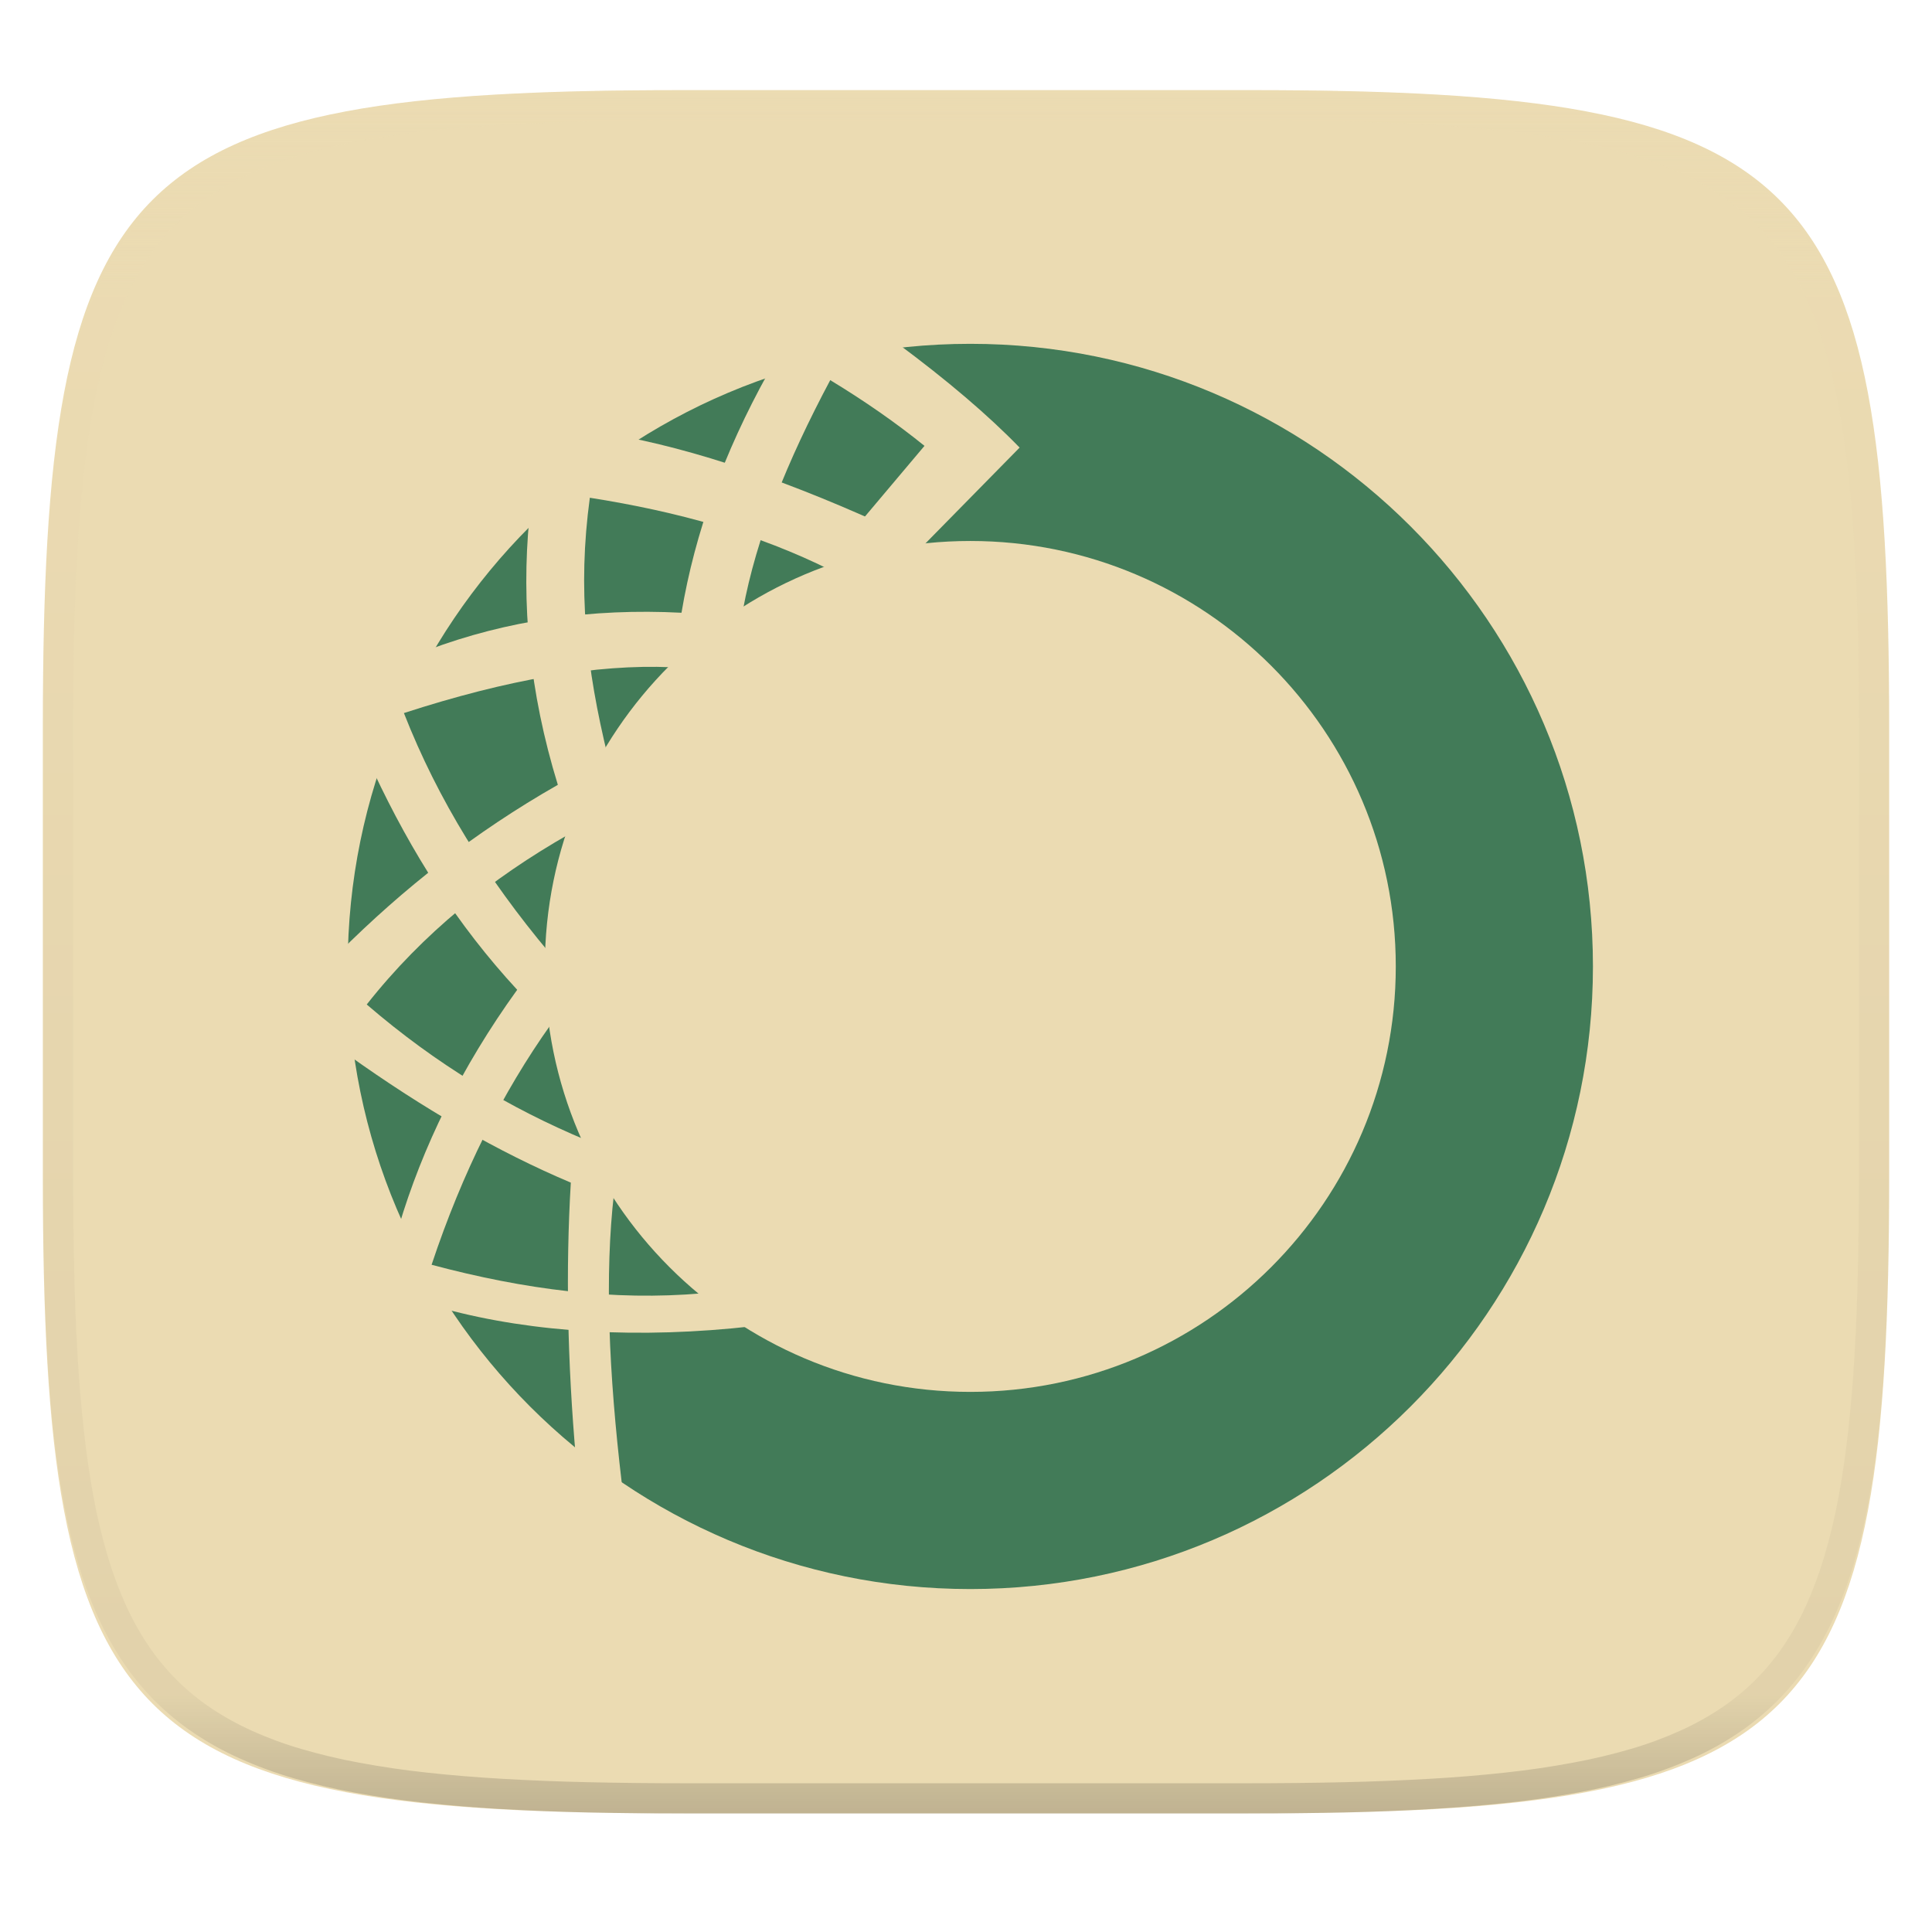
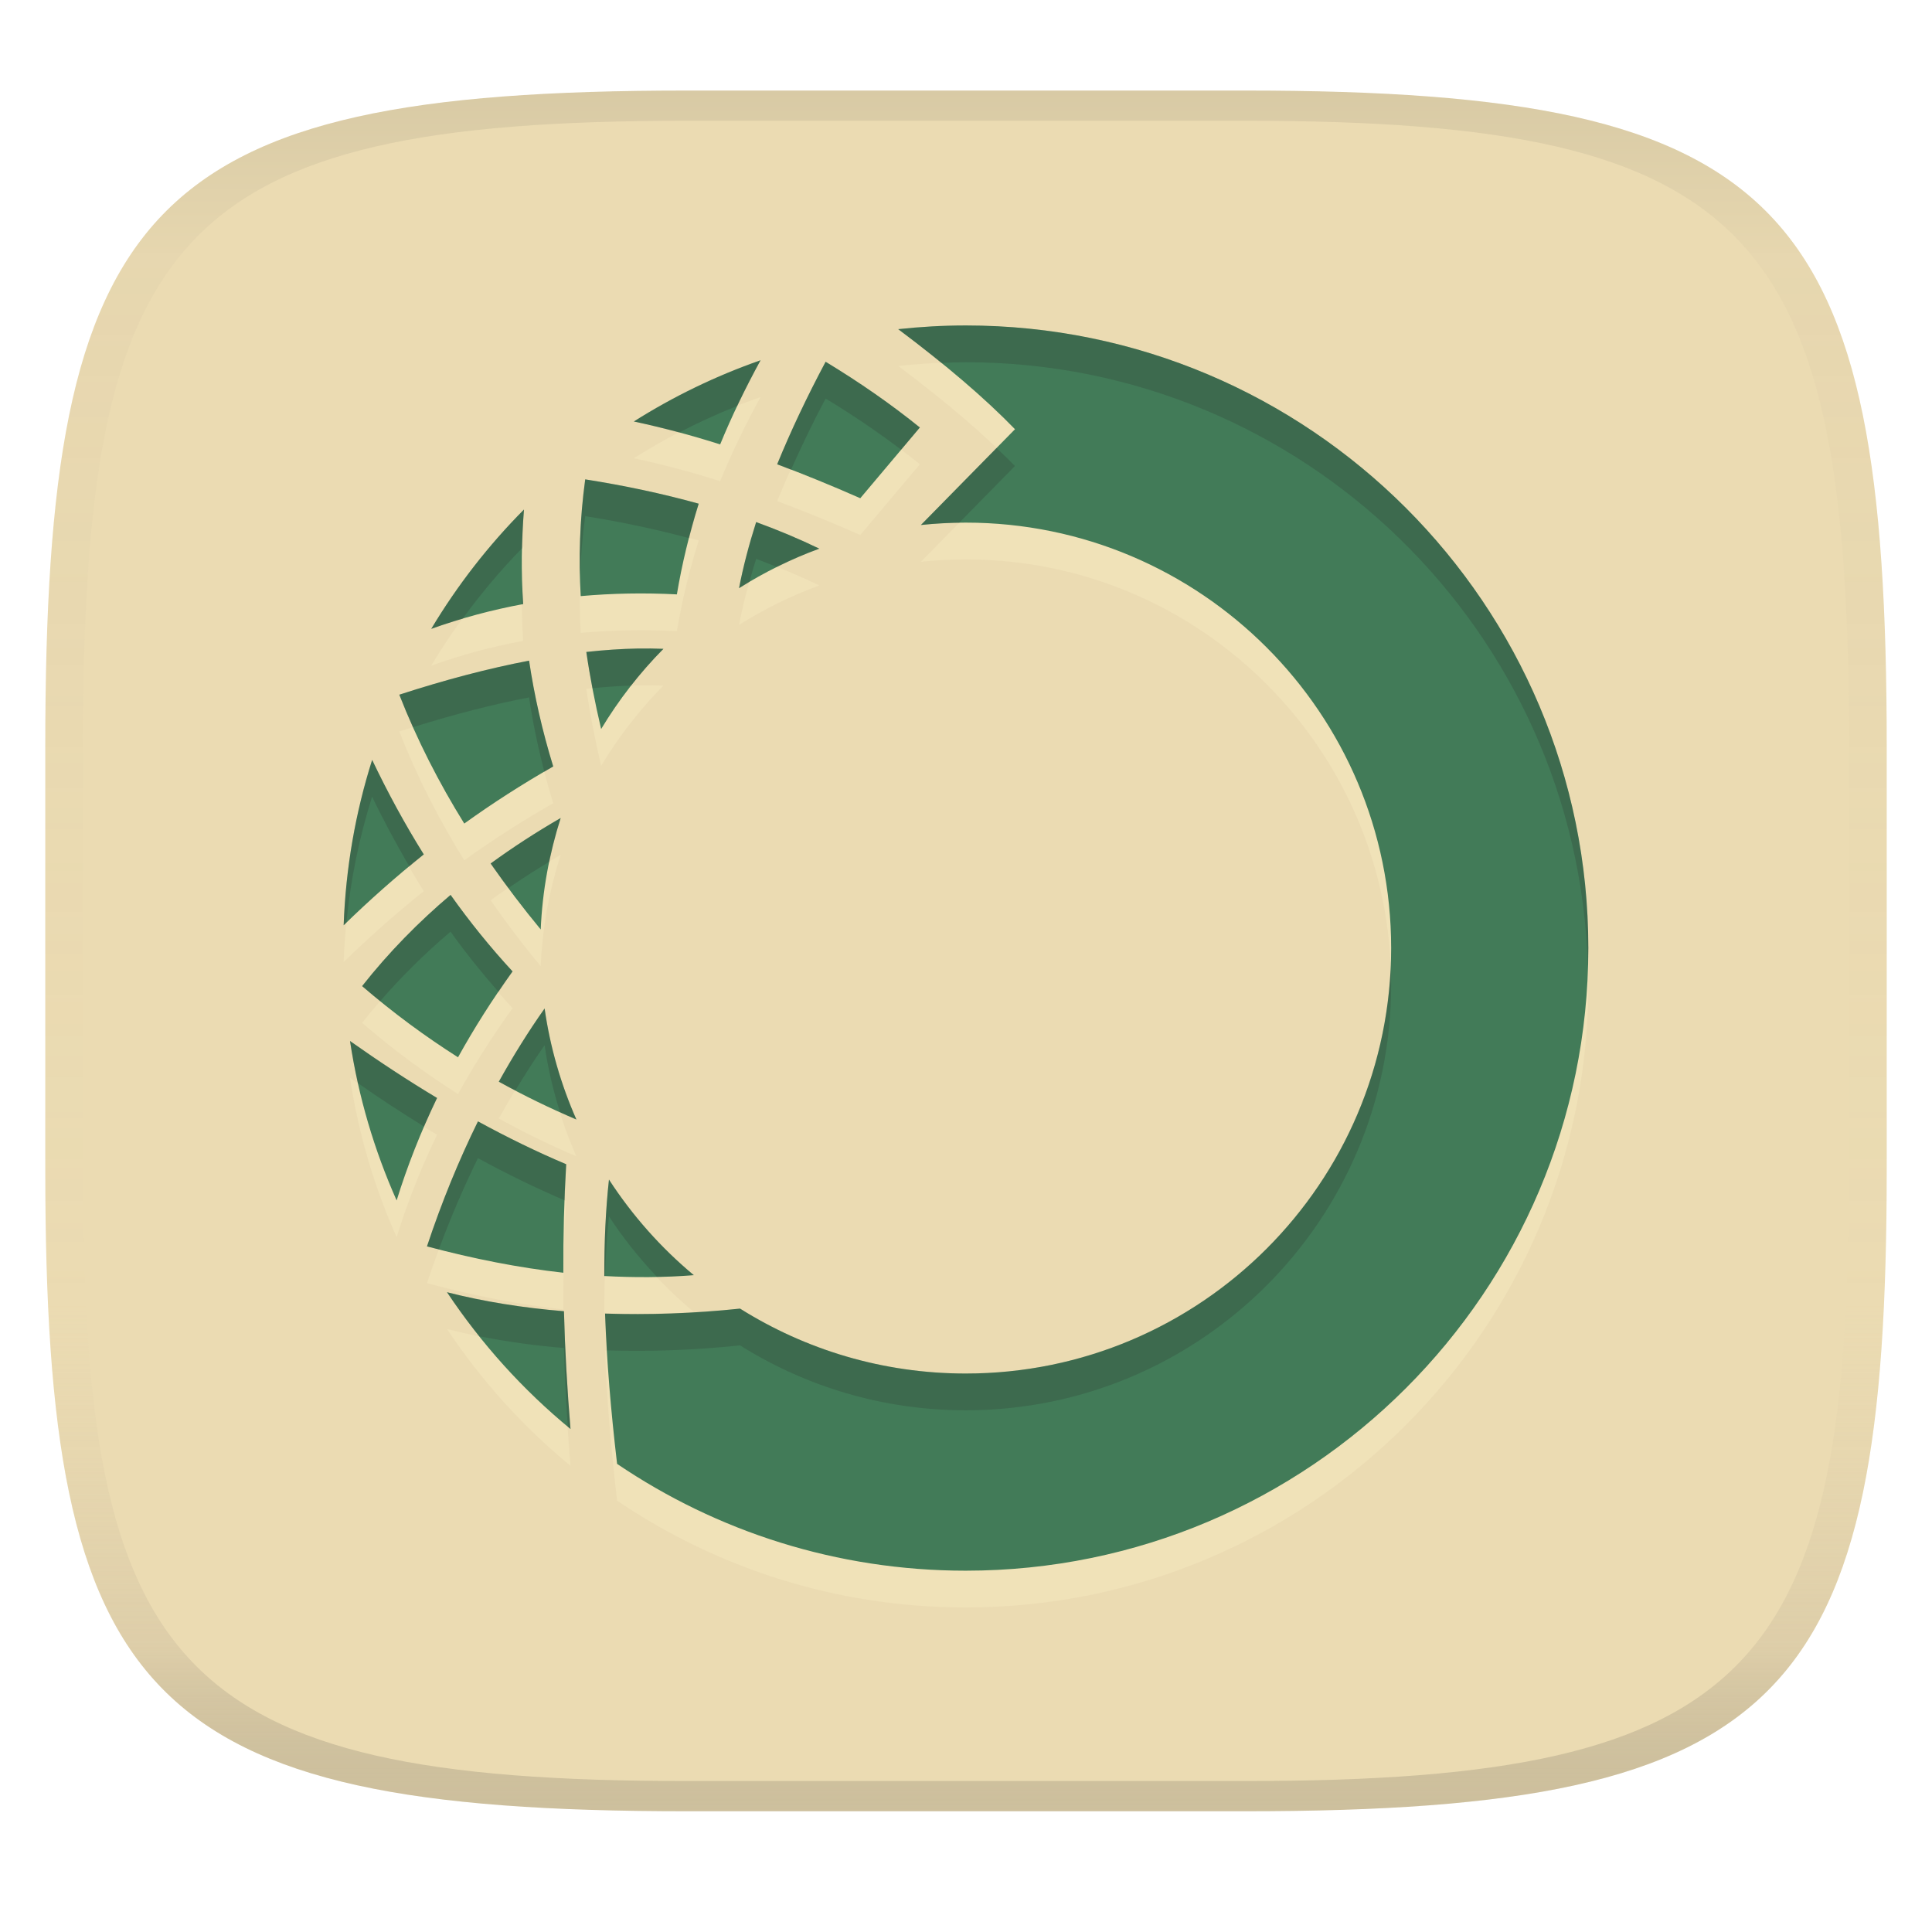
- <svg xmlns="http://www.w3.org/2000/svg" style="isolation:isolate" width="256" height="256">
-   <path fill="#ebdbb2" d="M165.685 11.947c74.055 0 84.639 10.557 84.639 84.544v59.251c0 73.986-10.584 84.543-84.639 84.543h-75.37c-74.055 0-84.639-10.557-84.639-84.543V96.491c0-73.987 10.584-84.544 84.639-84.544h75.37z" filter="url(#a)" />
-   <path fill="#427b58" d="M46.073 128.058c0-45.533 36.967-82.5 82.5-82.5s82.5 36.967 82.5 82.5-36.967 82.5-82.5 82.5-82.5-36.967-82.5-82.5z" />
-   <path fill="none" d="M46.073 128.058c0-45.533 36.967-82.5 82.5-82.5s82.5 36.967 82.5 82.5-36.967 82.5-82.5 82.5-82.5-36.967-82.5-82.5z" />
-   <path fill="#ebdbb2" d="M93.052 171.37l6.761 4.355c-15.055 1.711-29.14.88-40.907-2.292l-6.073-10.885c3.119-10.51 8.284-21.119 15.698-31.396-7.906-8.556-14.008-18.172-19.02-28.875 1.102-3.994 3.518-9.371 7.218-16.157 10.42-3.913 21.62-5.546 33.573-4.927 1.783-10.636 5.612-21.206 11.459-31.739l17.072-4.011c6.671 4.938 12.103 9.569 16.271 13.865L122.042 72.6l-8.136-3.323 8.594-10.198c-3.781-3.056-7.935-5.949-12.489-8.709-5.714 10.729-9.791 20.822-11.573 30.48l-9.511 7.562c-9.871-.424-21.664 1.61-35.406 6.073 4.537 11.58 11.048 21.949 19.25 31.74l.229 9.51c-6.415 9.015-11.753 19.643-15.812 31.854 12.376 3.301 24.111 4.8 35.864 3.781z" />
-   <path fill="#ebdbb2" d="M82.396 196.579c-1.742-14.746-2.287-27.705-1.031-38.5l-3.667-6.99c-10.123-4.232-19.797-9.971-29.104-17.989 7.477-9.482 16.595-16.749 26.812-22.573l5.157-10.198c-2.897-11.864-4.054-22.226-2.407-34.375 11.607 1.829 22.205 4.75 31.969 9.625l12.031-3.667c-14.818-7.11-27.833-11.761-39.073-13.979-5.461 2.826-9.768 6.426-12.947 10.771-1.075 11.148-.025 22.93 3.781 35.291-11.001 6.268-20.426 13.687-28.99 22.23l1.146 13.52c10.179 7.28 20.043 12.942 29.563 16.959-.693 11.606-.445 23.847.687 36.666l6.073 3.209z" />
-   <path fill="#ebdbb2" d="M72.198 128.058c0-31.114 25.261-56.375 56.375-56.375s56.375 25.261 56.375 56.375-25.261 56.375-56.375 56.375-56.375-25.261-56.375-56.375z" />
-   <g opacity=".4">
-     <linearGradient id="b" x1=".517" x2=".517" y2="1" gradientTransform="matrix(244.65 0 0 228.34 5.68 11.95)" gradientUnits="userSpaceOnUse">
-       <stop offset="0%" stop-color="#ebdbb2" />
-       <stop offset="12.5%" stop-color="#ebdbb2" stop-opacity=".098" />
-       <stop offset="92.5%" stop-opacity=".098" />
-       <stop offset="100%" stop-opacity=".498" />
+ <svg xmlns="http://www.w3.org/2000/svg" width="256" height="256" version="1.1">
+   <linearGradient id="b" x1=".5" x2=".5" y2="1" gradientTransform="matrix(244,0,0,228,5.981,12)" gradientUnits="userSpaceOnUse">
+     <stop stop-color="#ebdbb2" offset="0" />
+     <stop stop-color="#ebdbb2" offset="1" />
+   </linearGradient>
+   <defs>
+     <linearGradient id="linearGradient31" x1=".5" x2=".5" y2="1" gradientTransform="matrix(244,0,0,228,5.988,12)" gradientUnits="userSpaceOnUse">
+       <stop stop-color="#282828" stop-opacity=".1" offset="0" />
+       <stop stop-color="#bdae93" stop-opacity=".1" offset=".1" />
+       <stop stop-color="#d5c4a1" stop-opacity="0" offset=".702" />
+       <stop stop-color="#bdae93" stop-opacity=".302" offset=".9" />
+       <stop stop-color="#282828" stop-opacity=".15" offset="1" />
    </linearGradient>
-     <path fill="url(#b)" fill-rule="evenodd" d="M165.068 11.951c4.328-.01 8.656.04 12.984.138 3.875.078 7.75.226 11.626.452 3.453.196 6.905.481 10.348.854 3.06.335 6.118.786 9.148 1.346a80.47 80.47 0 0 1 8.046 1.916 53.64 53.64 0 0 1 7.023 2.584 40.413 40.413 0 0 1 6.06 3.35 35.176 35.176 0 0 1 5.134 4.215 35.072 35.072 0 0 1 4.22 5.119 41.692 41.692 0 0 1 3.363 6.042 55.982 55.982 0 0 1 2.597 7.005 80.224 80.224 0 0 1 1.918 8.037 124.43 124.43 0 0 1 1.348 9.127c.374 3.439.659 6.878.856 10.326.226 3.861.373 7.732.462 11.593.088 4.323.138 8.646.128 12.96v58.21c.01 4.324-.04 8.637-.128 12.96a325.177 325.177 0 0 1-.462 11.593 200.984 200.984 0 0 1-.856 10.326 124.691 124.691 0 0 1-1.348 9.137 80.687 80.687 0 0 1-1.918 8.027 55.414 55.414 0 0 1-2.597 7.005 41.18 41.18 0 0 1-3.364 6.042 34.559 34.559 0 0 1-4.22 5.119 35.177 35.177 0 0 1-5.134 4.215 40.412 40.412 0 0 1-6.059 3.35 55.138 55.138 0 0 1-7.023 2.594 77.806 77.806 0 0 1-8.046 1.906 120 120 0 0 1-9.148 1.346c-3.443.373-6.895.658-10.348.854-3.875.226-7.75.374-11.626.462-4.328.088-8.656.138-12.984.128H90.942c-4.328.01-8.656-.04-12.984-.128a328.387 328.387 0 0 1-11.626-.462 203.003 203.003 0 0 1-10.348-.854 120 120 0 0 1-9.148-1.346 77.806 77.806 0 0 1-8.046-1.906 55.139 55.139 0 0 1-7.023-2.594 40.413 40.413 0 0 1-6.06-3.35 35.176 35.176 0 0 1-5.134-4.215 34.56 34.56 0 0 1-4.22-5.119 41.183 41.183 0 0 1-3.363-6.042 55.415 55.415 0 0 1-2.597-7.005 80.682 80.682 0 0 1-1.918-8.027 124.688 124.688 0 0 1-1.348-9.137 200.993 200.993 0 0 1-.856-10.326 325.212 325.212 0 0 1-.462-11.593 569.197 569.197 0 0 1-.128-12.96v-58.21c-.01-4.314.04-8.637.128-12.96.089-3.86.236-7.732.462-11.593.197-3.448.482-6.887.856-10.326.335-3.055.787-6.101 1.348-9.127a80.219 80.219 0 0 1 1.918-8.037 55.983 55.983 0 0 1 2.597-7.005 41.695 41.695 0 0 1 3.364-6.042 35.072 35.072 0 0 1 4.22-5.119 35.176 35.176 0 0 1 5.134-4.215 40.413 40.413 0 0 1 6.059-3.35 53.64 53.64 0 0 1 7.023-2.584 80.47 80.47 0 0 1 8.046-1.916 125.11 125.11 0 0 1 9.148-1.346c3.443-.373 6.895-.658 10.348-.854 3.875-.226 7.75-.374 11.626-.452 4.328-.098 8.656-.148 12.984-.138h74.126zm.01 4.009c4.298-.01 8.597.039 12.895.127 3.827.089 7.653.236 11.48.452 3.383.197 6.766.472 10.13.845 2.971.315 5.932.747 8.863 1.297a75.943 75.943 0 0 1 7.653 1.818 50.493 50.493 0 0 1 6.501 2.397 37.038 37.038 0 0 1 5.47 3.026 30.383 30.383 0 0 1 4.524 3.724 31.05 31.05 0 0 1 3.738 4.519 37.271 37.271 0 0 1 3.03 5.443 51.46 51.46 0 0 1 2.4 6.494 75.563 75.563 0 0 1 1.829 7.634c.54 2.928.974 5.875 1.298 8.842.374 3.36.65 6.73.846 10.11.217 3.822.374 7.634.453 11.456.088 4.293.137 8.577.137 12.87v58.212c0 4.293-.049 8.577-.137 12.87a317.503 317.503 0 0 1-.453 11.456c-.196 3.38-.472 6.75-.846 10.12a121.689 121.689 0 0 1-1.298 8.832 75.562 75.562 0 0 1-1.83 7.634 50.902 50.902 0 0 1-2.4 6.494 36.767 36.767 0 0 1-3.03 5.443 30.615 30.615 0 0 1-3.737 4.53 30.938 30.938 0 0 1-4.525 3.713 37.038 37.038 0 0 1-5.469 3.026 49.07 49.07 0 0 1-6.501 2.397 75.942 75.942 0 0 1-7.653 1.818c-2.931.55-5.892.982-8.863 1.306-3.364.364-6.747.649-10.13.836-3.827.216-7.653.373-11.48.452-4.298.098-8.597.137-12.895.137H90.932c-4.298 0-8.597-.04-12.895-.137a320.093 320.093 0 0 1-11.48-.452 193.696 193.696 0 0 1-10.13-.836 116.71 116.71 0 0 1-8.863-1.306 75.942 75.942 0 0 1-7.653-1.818 49.07 49.07 0 0 1-6.501-2.397 37.038 37.038 0 0 1-5.47-3.026 30.938 30.938 0 0 1-4.524-3.714 30.615 30.615 0 0 1-3.738-4.529 36.766 36.766 0 0 1-3.03-5.443 50.903 50.903 0 0 1-2.4-6.494 75.567 75.567 0 0 1-1.829-7.634 121.69 121.69 0 0 1-1.298-8.832c-.374-3.37-.65-6.74-.846-10.12a317.535 317.535 0 0 1-.453-11.456 623.851 623.851 0 0 1-.137-12.87V97.014c0-4.293.049-8.577.137-12.87.079-3.822.236-7.634.453-11.456.197-3.38.472-6.75.846-10.11.324-2.967.757-5.914 1.298-8.842a75.568 75.568 0 0 1 1.83-7.634 51.46 51.46 0 0 1 2.4-6.494 37.27 37.27 0 0 1 3.03-5.443 31.05 31.05 0 0 1 3.737-4.52 30.384 30.384 0 0 1 4.525-3.723 37.039 37.039 0 0 1 5.469-3.026 50.494 50.494 0 0 1 6.501-2.397 75.943 75.943 0 0 1 7.653-1.818c2.931-.55 5.892-.982 8.863-1.297 3.364-.373 6.747-.648 10.13-.845a344.71 344.71 0 0 1 11.48-.452c4.298-.088 8.597-.137 12.895-.127H165.078z" />
-   </g>
+   </defs>
+   <path d="m165 12c72 0 85 15 85 87v56c0 70-13 85-85 85h-74c-72 0-85-15-85-85v-56c0-72 13-87 85-87z" fill="url(#b)" style="isolation:isolate" />
+   <path d="m127.96 48c-3.024 0-6.006 0.174-8.945 0.492 6.294 4.708 11.482 9.141 15.477 13.258l-12.469 12.689c1.952-0.205 3.932-0.314 5.938-0.314 31.114 0 56.375 25.261 56.375 56.375 0 31.114-25.261 56.375-56.375 56.375-10.983 0-21.229-3.16-29.9-8.602-6.168 0.65-12.151 0.849-17.887 0.66 0.212 6.2 0.763 12.848 1.594 19.912 13.184 8.933 29.083 14.154 46.193 14.154 45.533 0 82.5-36.967 82.5-82.5s-36.967-82.5-82.5-82.5zm-27.184 4.613c-5.935 2.074-11.559 4.806-16.789 8.111 3.641 0.778 7.435 1.763 11.438 3.037 1.525-3.722 3.324-7.437 5.352-11.148zm8.623 0.197c-2.474 4.644-4.615 9.164-6.42 13.586 3.542 1.323 7.212 2.821 11.012 4.496l7.896-9.373c-3.781-3.056-7.934-5.949-12.488-8.709zm-31.855 15.584c-0.734 5.415-0.884 10.472-0.598 15.469 4.148-0.372 8.395-0.454 12.744-0.229 0.673-4.015 1.638-8.02 2.893-12.018-4.824-1.341-9.824-2.401-15.039-3.223zm-8.113 3.994c-4.706 4.74-8.837 10.051-12.289 15.814 3.949-1.417 8.008-2.51 12.176-3.283-0.27-4.26-0.219-8.437 0.113-12.531zm30.764 1.662c-0.938 2.96-1.715 5.882-2.268 8.76 3.328-2.102 6.889-3.861 10.637-5.236-2.723-1.318-5.513-2.484-8.369-3.523zm-15.672 16.758c-2.19 0.04-4.47 0.196-6.832 0.455 0.48 3.337 1.141 6.717 1.963 10.211 2.329-3.865 5.098-7.436 8.256-10.625-1.107-0.04-2.231-0.062-3.387-0.041zm-14.416 1.607c-5.349 1.022-11.078 2.522-17.197 4.51 2.347 5.99 5.24 11.647 8.607 17.076 3.732-2.683 7.649-5.207 11.789-7.566-1.466-4.761-2.515-9.433-3.199-14.02zm-20.795 13.15c-2.205 6.952-3.501 14.303-3.775 21.914 3.388-3.302 6.914-6.433 10.617-9.391-2.496-3.995-4.764-8.167-6.842-12.523zm24.984 7.699c-3.214 1.854-6.311 3.863-9.287 6.031 2.072 2.97 4.274 5.883 6.639 8.738 0.221-5.132 1.143-10.081 2.648-14.77zm-14.59 10.189c-4.236 3.588-8.171 7.58-11.725 12.086 4.159 3.583 8.396 6.69 12.709 9.432 2.119-3.823 4.519-7.624 7.229-11.379-2.982-3.228-5.706-6.608-8.213-10.139zm12.457 15.051c-2.15 3.047-4.169 6.291-6.068 9.701 3.376 1.875 6.803 3.532 10.281 5.014-2.036-4.615-3.477-9.551-4.213-14.715zm-25.783 4.311c1.112 7.412 3.227 14.494 6.176 21.125 1.402-4.522 3.182-9.059 5.357-13.578-3.796-2.274-7.643-4.799-11.533-7.547zm16.951 10.65c-2.534 5.152-4.797 10.67-6.756 16.564 6.156 1.642 12.152 2.831 18.072 3.49-0.023-4.891 0.097-9.689 0.377-14.377-3.841-1.621-7.742-3.523-11.693-5.678zm17.359 7.711c-0.433 3.979-0.633 8.242-0.617 12.779 3.969 0.218 7.914 0.203 11.859-0.115-4.354-3.624-8.144-7.9-11.242-12.664zm-21.461 14.924c4.538 6.822 10.056 12.935 16.365 18.127-0.438-5.3-0.737-10.51-0.867-15.607-5.481-0.448-10.677-1.286-15.498-2.519z" fill="#fbf1c7" opacity=".3" style="isolation:isolate" />
+   <path d="m127.96 43.125c-3.024 0-6.006 0.174-8.945 0.492 6.294 4.708 11.482 9.141 15.477 13.258l-12.469 12.689c1.952-0.205 3.932-0.314 5.938-0.314 31.114 0 56.375 25.261 56.375 56.375 0 31.114-25.261 56.375-56.375 56.375-10.983 0-21.229-3.16-29.9-8.602-6.168 0.65-12.151 0.849-17.887 0.66 0.212 6.2 0.763 12.848 1.594 19.912 13.184 8.933 29.083 14.154 46.193 14.154 45.533 0 82.5-36.967 82.5-82.5s-36.967-82.5-82.5-82.5zm-27.184 4.613c-5.935 2.074-11.559 4.806-16.789 8.111 3.641 0.778 7.435 1.763 11.438 3.037 1.525-3.722 3.324-7.437 5.352-11.148zm8.623 0.197c-2.474 4.644-4.615 9.164-6.42 13.586 3.542 1.323 7.212 2.821 11.012 4.496l7.896-9.373c-3.781-3.056-7.934-5.949-12.488-8.709zm-31.855 15.584c-0.734 5.415-0.884 10.472-0.598 15.469 4.148-0.372 8.395-0.454 12.744-0.229 0.673-4.015 1.638-8.02 2.893-12.018-4.824-1.341-9.824-2.401-15.039-3.223zm-8.113 3.994c-4.706 4.74-8.837 10.051-12.289 15.814 3.949-1.417 8.008-2.51 12.176-3.283-0.27-4.26-0.219-8.437 0.113-12.531zm30.764 1.662c-0.938 2.96-1.715 5.882-2.268 8.76 3.328-2.102 6.889-3.861 10.637-5.236-2.723-1.318-5.513-2.484-8.369-3.523zm-15.672 16.758c-2.19 0.04-4.47 0.196-6.832 0.455 0.48 3.337 1.141 6.717 1.963 10.211 2.329-3.865 5.098-7.436 8.256-10.625-1.107-0.04-2.231-0.062-3.387-0.041zm-14.416 1.607c-5.349 1.022-11.078 2.522-17.197 4.51 2.347 5.99 5.24 11.647 8.607 17.076 3.732-2.683 7.649-5.207 11.789-7.566-1.466-4.761-2.515-9.433-3.199-14.02zm-20.795 13.15c-2.205 6.952-3.501 14.303-3.775 21.914 3.388-3.302 6.914-6.433 10.617-9.391-2.496-3.995-4.764-8.167-6.842-12.523zm24.984 7.699c-3.214 1.854-6.311 3.863-9.287 6.031 2.072 2.97 4.274 5.883 6.639 8.738 0.221-5.132 1.143-10.081 2.648-14.77zm-14.59 10.189c-4.236 3.588-8.171 7.58-11.725 12.086 4.159 3.583 8.396 6.69 12.709 9.432 2.119-3.823 4.519-7.624 7.229-11.379-2.982-3.228-5.706-6.608-8.213-10.139zm12.457 15.051c-2.15 3.047-4.169 6.291-6.068 9.701 3.376 1.875 6.803 3.532 10.281 5.014-2.036-4.615-3.477-9.551-4.213-14.715zm-25.783 4.311c1.112 7.412 3.227 14.494 6.176 21.125 1.402-4.522 3.182-9.059 5.357-13.578-3.796-2.274-7.643-4.799-11.533-7.547zm16.951 10.65c-2.534 5.152-4.797 10.67-6.756 16.564 6.156 1.642 12.152 2.831 18.072 3.49-0.023-4.891 0.097-9.689 0.377-14.377-3.841-1.621-7.742-3.523-11.693-5.678zm17.359 7.711c-0.433 3.979-0.633 8.242-0.617 12.779 3.969 0.218 7.914 0.203 11.859-0.115-4.354-3.624-8.144-7.9-11.242-12.664zm-21.461 14.924c4.538 6.822 10.056 12.935 16.365 18.127-0.438-5.3-0.737-10.51-0.867-15.607-5.481-0.448-10.677-1.286-15.498-2.519z" fill="#427b58" style="isolation:isolate" />
+   <path d="m127.96 43.125c-3.024 0-6.008 0.174-8.947 0.492 2.038 1.525 3.917 3.009 5.721 4.475 1.072-0.043 2.144-0.092 3.227-0.092 44.715 0 81.141 35.658 82.436 80.063 0.024-0.812 0.062-1.62 0.062-2.438 0-45.533-36.965-82.5-82.498-82.5zm-27.186 4.613c-5.935 2.074-11.559 4.806-16.789 8.111 1.954 0.417 3.963 0.907 6.014 1.457 2.495-1.298 5.061-2.475 7.697-3.518 0.959-2.018 1.977-4.035 3.078-6.051zm8.625 0.197c-2.474 4.644-4.615 9.164-6.42 13.586 0.601 0.224 1.226 0.484 1.834 0.719 1.389-3.096 2.879-6.224 4.586-9.43 3.582 2.171 6.907 4.429 10.008 6.779l2.481-2.945c-3.781-3.056-7.934-5.949-12.488-8.709zm22.648 11.426-10.025 10.203c1.671-0.175 3.366-0.264 5.076-0.291l7.391-7.523c-0.758-0.781-1.598-1.585-2.441-2.389zm-54.506 4.158c-0.613 4.52-0.797 8.785-0.682 12.979 0.089-2.634 0.304-5.32 0.682-8.104 4.767 0.751 9.336 1.73 13.773 2.912 0.393-1.522 0.789-3.044 1.266-4.564-4.824-1.341-9.824-2.401-15.039-3.223zm-8.113 3.994c-4.706 4.74-8.837 10.051-12.289 15.814 1.373-0.492 2.764-0.931 4.164-1.346 2.408-3.304 5.03-6.439 7.893-9.346 0.038-1.719 0.095-3.432 0.232-5.123zm30.764 1.662c-0.938 2.96-1.715 5.882-2.268 8.76 0.452-0.286 0.92-0.549 1.381-0.822 0.284-1.018 0.561-2.035 0.887-3.062 0.924 0.337 1.832 0.71 2.742 1.074 1.823-0.905 3.699-1.718 5.627-2.426-2.723-1.318-5.513-2.484-8.369-3.523zm-30.994 8.275c-0.02 0.873-0.045 1.744-0.039 2.625 0.052-0.01 0.104-0.022 0.156-0.031-0.055-0.869-0.088-1.732-0.117-2.594zm15.324 8.482c-2.19 0.04-4.47 0.196-6.832 0.455 0.228 1.588 0.502 3.188 0.811 4.803 1.756-0.176 3.464-0.291 5.123-0.344 1.336-1.705 2.763-3.336 4.285-4.873-1.107-0.04-2.231-0.062-3.387-0.041zm-14.418 1.607c-5.349 1.022-11.078 2.522-17.197 4.51 0.571 1.457 1.178 2.893 1.812 4.312 5.435-1.7 10.573-3.028 15.385-3.947 0.484 3.241 1.161 6.527 2.027 9.855 0.397-0.232 0.771-0.482 1.172-0.711-1.466-4.761-2.515-9.433-3.199-14.02zm-20.795 13.15c-2.205 6.952-3.501 14.303-3.775 21.914 0.119-0.116 0.246-0.224 0.365-0.34 0.569-5.76 1.713-11.349 3.41-16.699 1.523 3.194 3.191 6.255 4.934 9.254 0.64-0.531 1.257-1.085 1.908-1.605-2.496-3.995-4.764-8.167-6.842-12.523zm24.986 7.699c-3.214 1.854-6.311 3.863-9.287 6.031 0.763 1.093 1.564 2.17 2.363 3.248 1.768-1.214 3.575-2.379 5.424-3.486 0.409-1.966 0.894-3.906 1.5-5.793zm-14.592 10.189c-4.236 3.588-8.171 7.58-11.725 12.086 0.797 0.686 1.6 1.34 2.402 1.992 2.901-3.345 6.016-6.402 9.322-9.203 1.966 2.768 4.109 5.416 6.361 7.998 0.618-0.912 1.198-1.828 1.852-2.734-2.982-3.228-5.706-6.608-8.213-10.139zm124.57 9.482c-1.28 29.984-26.016 53.938-56.312 53.938-10.983 0-21.229-3.16-29.9-8.602-4.094 0.432-8.099 0.647-12.012 0.699-0.012 1.6e-4 -0.025 2e-3 -0.037 2e-3 -7e-3 6e-5 -0.014-6e-5 -0.021 0-1.962 0.025-3.907 0.022-5.816-0.041 0.054 1.57 0.189 3.252 0.285 4.879 5.65 0.174 11.535-0.025 17.602-0.664 8.671 5.442 18.917 8.602 29.9 8.602 31.114 0 56.373-25.261 56.373-56.375 0-0.818-0.026-1.628-0.061-2.438zm-112.11 5.568c-2.15 3.047-4.169 6.291-6.068 9.701 0.728 0.404 1.468 0.76 2.201 1.145 1.246-2.054 2.521-4.064 3.867-5.971 0.433 3.038 1.138 5.986 2.037 8.848 0.726 0.327 1.445 0.681 2.176 0.992-2.036-4.615-3.477-9.551-4.213-14.715zm-25.783 4.311c0.282 1.883 0.634 3.745 1.043 5.584 2.95 2.057 5.872 3.971 8.768 5.756 0.547-1.265 1.115-2.53 1.723-3.793-3.796-2.274-7.643-4.799-11.533-7.547zm16.951 10.65c-2.534 5.152-4.797 10.67-6.756 16.564 0.529 0.141 1.051 0.26 1.578 0.395 1.569-4.231 3.297-8.26 5.178-12.084 3.882 2.117 7.714 3.984 11.49 5.586 0.059-1.601 0.109-3.207 0.203-4.783-3.841-1.621-7.742-3.523-11.693-5.678zm17.361 7.711c-0.433 3.979-0.635 8.242-0.619 12.779 0.035 2e-3 0.069 9e-5 0.104 2e-3 0.092-2.733 0.242-5.396 0.516-7.906 1.863 2.865 4.003 5.526 6.338 8.002 1.635-0.033 3.269-0.081 4.902-0.213-4.354-3.624-8.142-7.9-11.24-12.664zm-21.463 14.924c1.343 2.018 2.797 3.953 4.307 5.842 3.569 0.712 7.306 1.235 11.193 1.553 0.087 3.417 0.274 6.901 0.504 10.412 0.124 0.103 0.237 0.218 0.361 0.32-0.438-5.3-0.735-10.51-0.865-15.607-5.481-0.448-10.679-1.286-15.5-2.519z" fill="#282828" opacity=".2" style="isolation:isolate" />
+   <path d="m91 12c-72 0-85 15-85 87v56c0 70 13 85 85 85h74c72 0 85-15 85-85v-56c0-72-13-87-85-87zm0 4h74c68 0 80 15 80 83v56c0 66-12 81-80 81h-74c-68 0-80-15-80-81v-56c0-68 12-83 80-83z" fill="url(#linearGradient31)" style="isolation:isolate" />
</svg>
